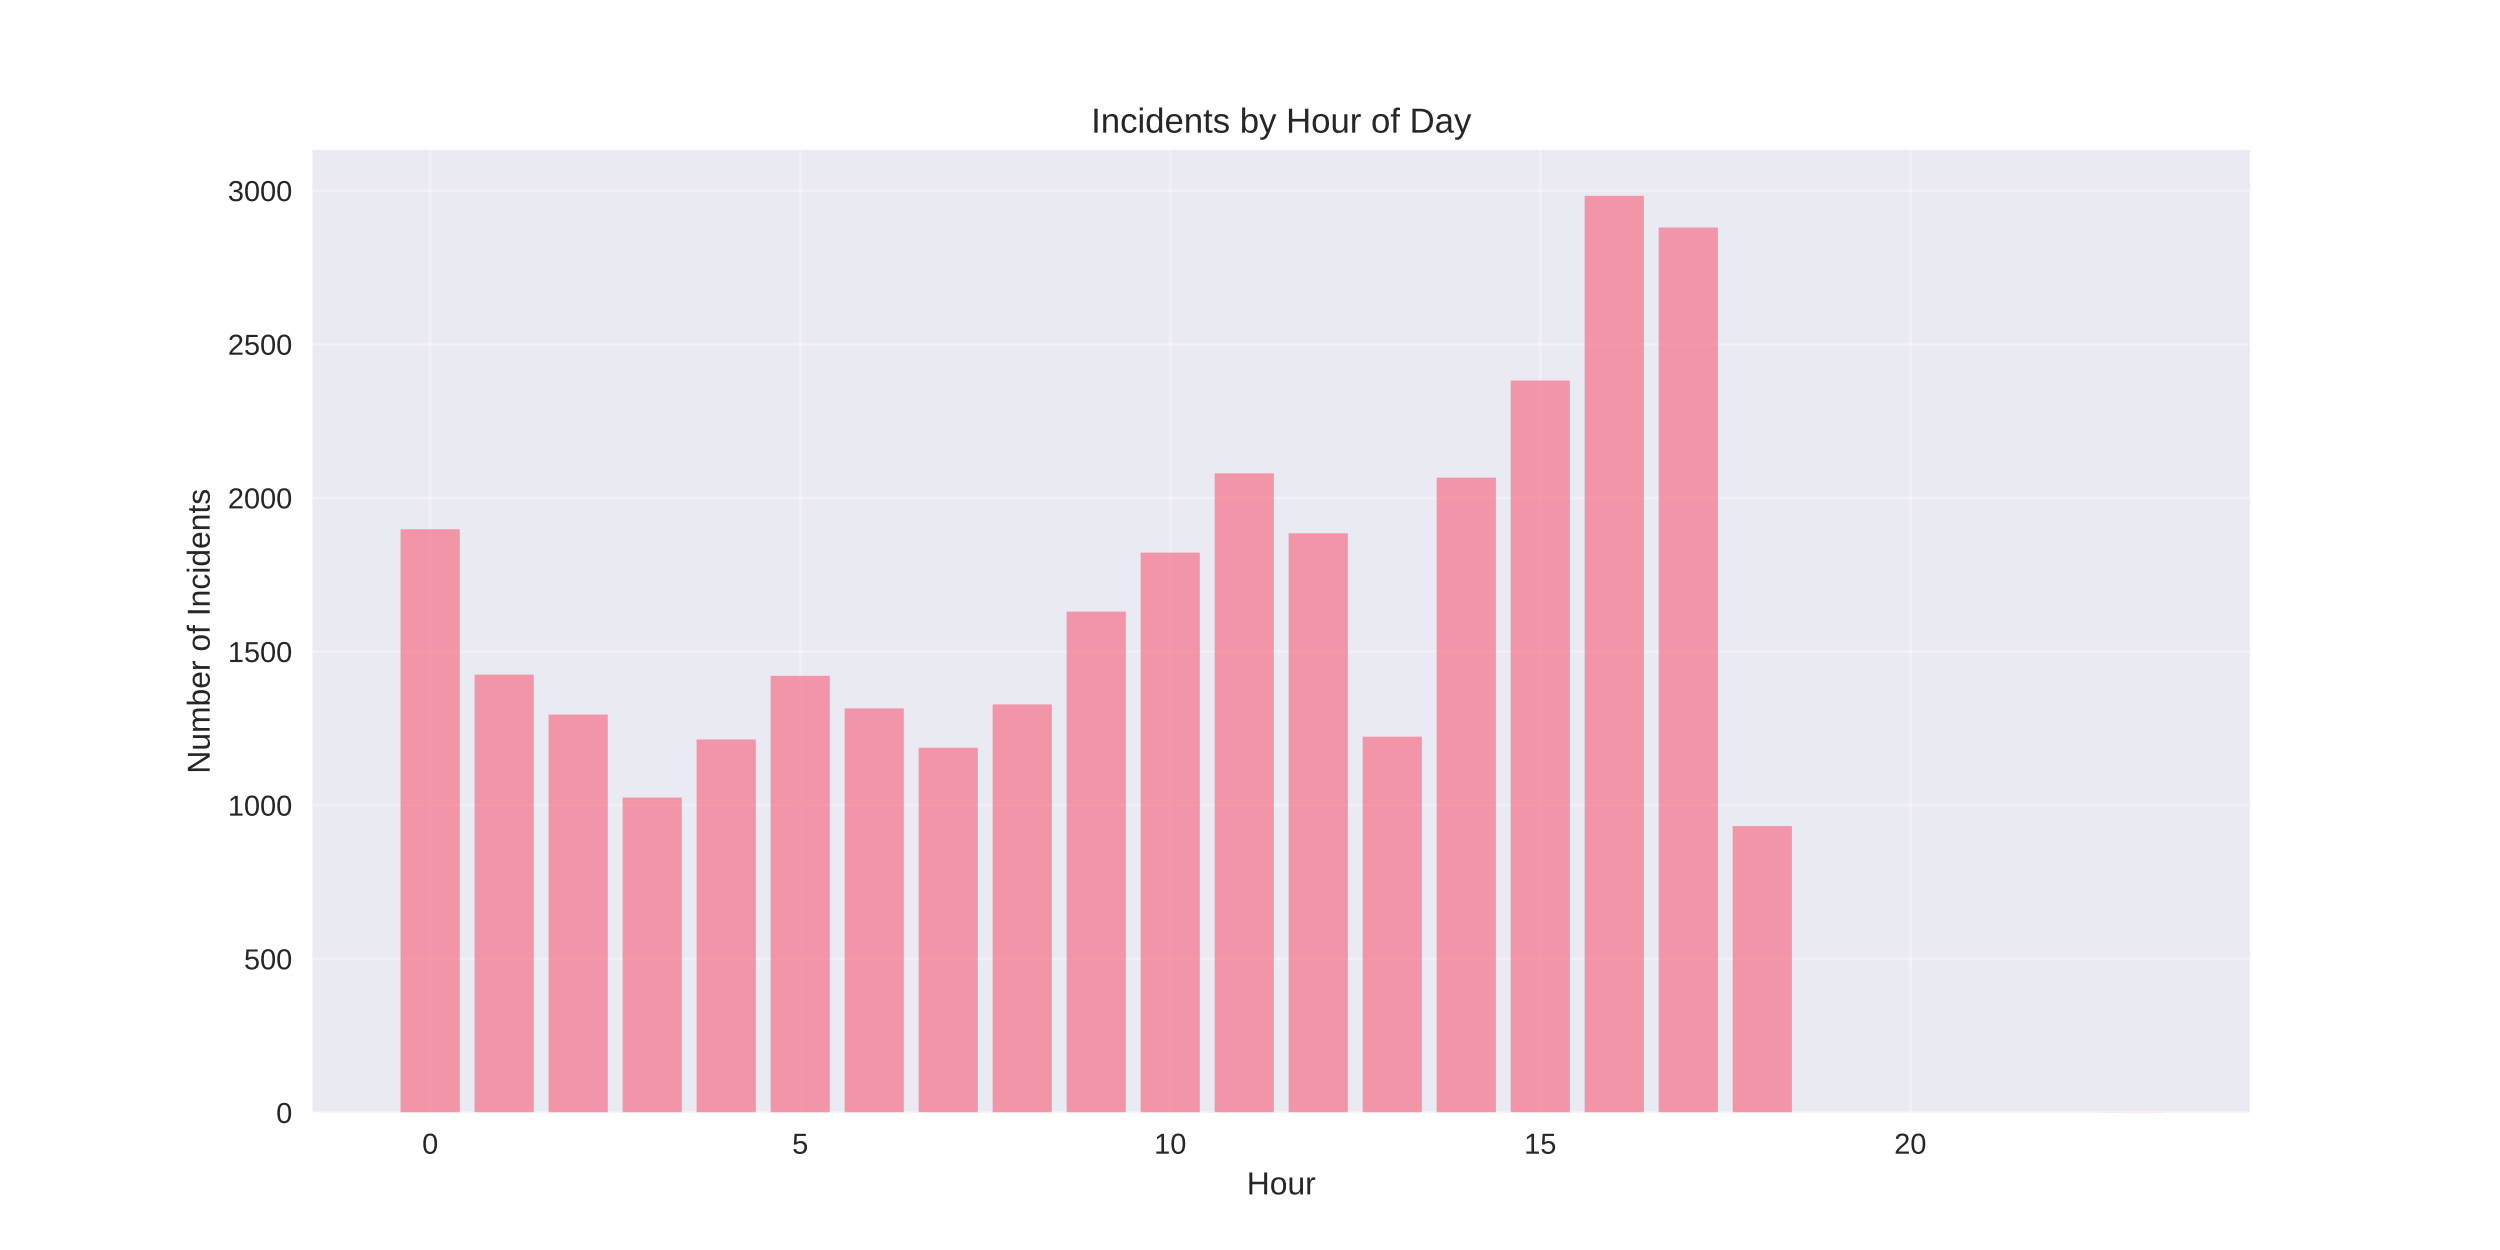
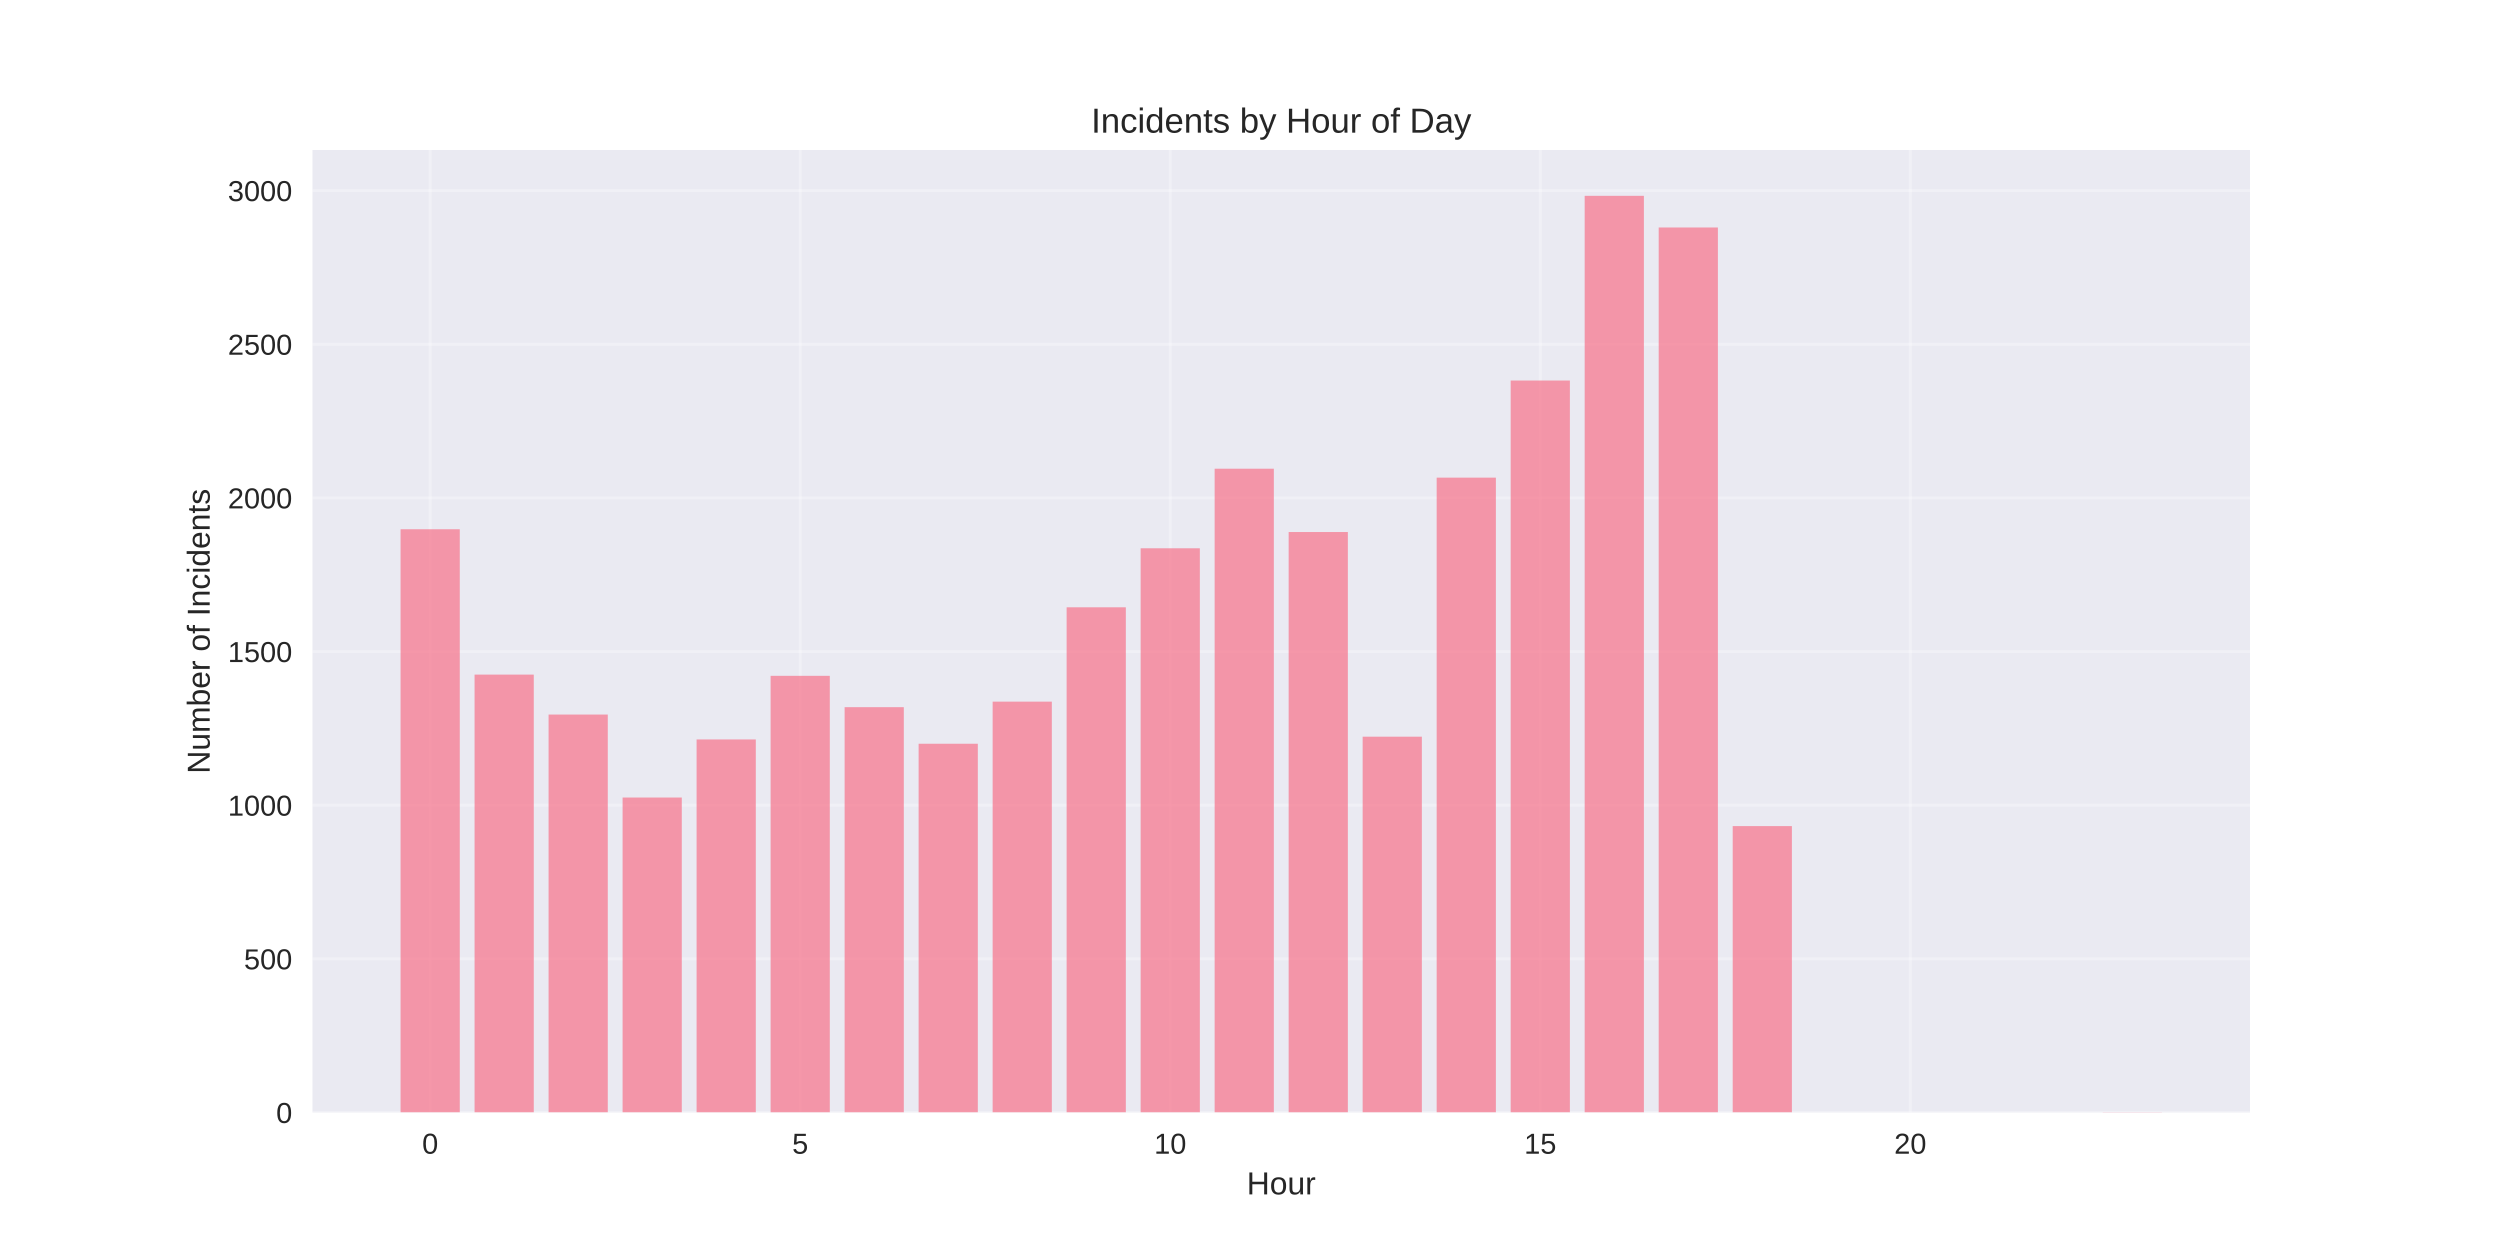
<svg xmlns="http://www.w3.org/2000/svg" width="864pt" height="432pt" viewBox="0 0 864 432" version="1.1">
  <defs>
    <style type="text/css">*{stroke-linejoin: round; stroke-linecap: butt}</style>
  </defs>
  <g id="figure_1">
    <g id="patch_1">
      <path d="M 0 432  L 864 432  L 864 0  L 0 0  z " style="fill: #ffffff" />
    </g>
    <g id="axes_1">
      <g id="patch_2">
        <path d="M 108 384.48  L 777.6 384.48  L 777.6 51.84  L 108 51.84  z " style="fill: #eaeaf2" />
      </g>
      <g id="matplotlib.axis_1">
        <g id="xtick_1">
          <g id="line2d_1">
-             <path d="M 148.667 384.48  L 148.667 51.84  " clip-path="url(#p88dbe69cff)" style="fill: none; stroke: #ffffff; stroke-opacity: 0.3; stroke-linecap: round" />
+             <path d="M 148.667 384.48  L 148.667 51.84  " clip-path="url(#p599e67ac66)" style="fill: none; stroke: #ffffff; stroke-opacity: 0.3; stroke-linecap: round" />
          </g>
          <g id="line2d_2" />
          <g id="text_1">
            <text style="fill: #262626; font: 10px 'Arial', 'Liberation Sans', 'DejaVu Sans', 'Bitstream Vera Sans', sans-serif; text-anchor: middle" x="148.667" y="398.727" transform="rotate(-0 148.6671 398.7269)">0</text>
          </g>
        </g>
        <g id="xtick_2">
          <g id="line2d_3">
-             <path d="M 276.551 384.48  L 276.551 51.84  " clip-path="url(#p88dbe69cff)" style="fill: none; stroke: #ffffff; stroke-opacity: 0.3; stroke-linecap: round" />
+             <path d="M 276.551 384.48  L 276.551 51.84  " clip-path="url(#p599e67ac66)" style="fill: none; stroke: #ffffff; stroke-opacity: 0.3; stroke-linecap: round" />
          </g>
          <g id="line2d_4" />
          <g id="text_2">
            <text style="fill: #262626; font: 10px 'Arial', 'Liberation Sans', 'DejaVu Sans', 'Bitstream Vera Sans', sans-serif; text-anchor: middle" x="276.551" y="398.727" transform="rotate(-0 276.551 398.7269)">5</text>
          </g>
        </g>
        <g id="xtick_3">
          <g id="line2d_5">
-             <path d="M 404.435 384.48  L 404.435 51.84  " clip-path="url(#p88dbe69cff)" style="fill: none; stroke: #ffffff; stroke-opacity: 0.3; stroke-linecap: round" />
+             <path d="M 404.435 384.48  L 404.435 51.84  " clip-path="url(#p599e67ac66)" style="fill: none; stroke: #ffffff; stroke-opacity: 0.3; stroke-linecap: round" />
          </g>
          <g id="line2d_6" />
          <g id="text_3">
            <text style="fill: #262626; font: 10px 'Arial', 'Liberation Sans', 'DejaVu Sans', 'Bitstream Vera Sans', sans-serif; text-anchor: middle" x="404.435" y="398.727" transform="rotate(-0 404.4348 398.7269)">10</text>
          </g>
        </g>
        <g id="xtick_4">
          <g id="line2d_7">
-             <path d="M 532.319 384.48  L 532.319 51.84  " clip-path="url(#p88dbe69cff)" style="fill: none; stroke: #ffffff; stroke-opacity: 0.3; stroke-linecap: round" />
+             <path d="M 532.319 384.48  L 532.319 51.84  " clip-path="url(#p599e67ac66)" style="fill: none; stroke: #ffffff; stroke-opacity: 0.3; stroke-linecap: round" />
          </g>
          <g id="line2d_8" />
          <g id="text_4">
            <text style="fill: #262626; font: 10px 'Arial', 'Liberation Sans', 'DejaVu Sans', 'Bitstream Vera Sans', sans-serif; text-anchor: middle" x="532.319" y="398.727" transform="rotate(-0 532.3187 398.7269)">15</text>
          </g>
        </g>
        <g id="xtick_5">
          <g id="line2d_9">
-             <path d="M 660.203 384.48  L 660.203 51.84  " clip-path="url(#p88dbe69cff)" style="fill: none; stroke: #ffffff; stroke-opacity: 0.3; stroke-linecap: round" />
+             <path d="M 660.203 384.48  L 660.203 51.84  " clip-path="url(#p599e67ac66)" style="fill: none; stroke: #ffffff; stroke-opacity: 0.3; stroke-linecap: round" />
          </g>
          <g id="line2d_10" />
          <g id="text_5">
            <text style="fill: #262626; font: 10px 'Arial', 'Liberation Sans', 'DejaVu Sans', 'Bitstream Vera Sans', sans-serif; text-anchor: middle" x="660.203" y="398.727" transform="rotate(-0 660.2026 398.7269)">20</text>
          </g>
        </g>
        <g id="text_6">
          <text style="fill: #262626; font: 11px 'Arial', 'Liberation Sans', 'DejaVu Sans', 'Bitstream Vera Sans', sans-serif; text-anchor: middle" x="442.8" y="412.773" transform="rotate(-0 442.8 412.7734)">Hour</text>
        </g>
      </g>
      <g id="matplotlib.axis_2">
        <g id="ytick_1">
          <g id="line2d_11">
-             <path d="M 108 384.48  L 777.6 384.48  " clip-path="url(#p88dbe69cff)" style="fill: none; stroke: #ffffff; stroke-opacity: 0.3; stroke-linecap: round" />
+             <path d="M 108 384.48  L 777.6 384.48  " clip-path="url(#p599e67ac66)" style="fill: none; stroke: #ffffff; stroke-opacity: 0.3; stroke-linecap: round" />
          </g>
          <g id="line2d_12" />
          <g id="text_7">
            <text style="fill: #262626; font: 10px 'Arial', 'Liberation Sans', 'DejaVu Sans', 'Bitstream Vera Sans', sans-serif; text-anchor: end" x="101" y="388.103" transform="rotate(-0 101 388.1034)">0</text>
          </g>
        </g>
        <g id="ytick_2">
          <g id="line2d_13">
-             <path d="M 108 331.379  L 777.6 331.379  " clip-path="url(#p88dbe69cff)" style="fill: none; stroke: #ffffff; stroke-opacity: 0.3; stroke-linecap: round" />
+             <path d="M 108 331.379  L 777.6 331.379  " clip-path="url(#p599e67ac66)" style="fill: none; stroke: #ffffff; stroke-opacity: 0.3; stroke-linecap: round" />
          </g>
          <g id="line2d_14" />
          <g id="text_8">
            <text style="fill: #262626; font: 10px 'Arial', 'Liberation Sans', 'DejaVu Sans', 'Bitstream Vera Sans', sans-serif; text-anchor: end" x="101" y="335.003" transform="rotate(-0 101 335.0025)">500</text>
          </g>
        </g>
        <g id="ytick_3">
          <g id="line2d_15">
-             <path d="M 108 278.278  L 777.6 278.278  " clip-path="url(#p88dbe69cff)" style="fill: none; stroke: #ffffff; stroke-opacity: 0.3; stroke-linecap: round" />
+             <path d="M 108 278.278  L 777.6 278.278  " clip-path="url(#p599e67ac66)" style="fill: none; stroke: #ffffff; stroke-opacity: 0.3; stroke-linecap: round" />
          </g>
          <g id="line2d_16" />
          <g id="text_9">
            <text style="fill: #262626; font: 10px 'Arial', 'Liberation Sans', 'DejaVu Sans', 'Bitstream Vera Sans', sans-serif; text-anchor: end" x="101" y="281.902" transform="rotate(-0 101 281.9016)">1000</text>
          </g>
        </g>
        <g id="ytick_4">
          <g id="line2d_17">
-             <path d="M 108 225.177  L 777.6 225.177  " clip-path="url(#p88dbe69cff)" style="fill: none; stroke: #ffffff; stroke-opacity: 0.3; stroke-linecap: round" />
+             <path d="M 108 225.177  L 777.6 225.177  " clip-path="url(#p599e67ac66)" style="fill: none; stroke: #ffffff; stroke-opacity: 0.3; stroke-linecap: round" />
          </g>
          <g id="line2d_18" />
          <g id="text_10">
            <text style="fill: #262626; font: 10px 'Arial', 'Liberation Sans', 'DejaVu Sans', 'Bitstream Vera Sans', sans-serif; text-anchor: end" x="101" y="228.801" transform="rotate(-0 101 228.8007)">1500</text>
          </g>
        </g>
        <g id="ytick_5">
          <g id="line2d_19">
-             <path d="M 108 172.076  L 777.6 172.076  " clip-path="url(#p88dbe69cff)" style="fill: none; stroke: #ffffff; stroke-opacity: 0.3; stroke-linecap: round" />
+             <path d="M 108 172.076  L 777.6 172.076  " clip-path="url(#p599e67ac66)" style="fill: none; stroke: #ffffff; stroke-opacity: 0.3; stroke-linecap: round" />
          </g>
          <g id="line2d_20" />
          <g id="text_11">
            <text style="fill: #262626; font: 10px 'Arial', 'Liberation Sans', 'DejaVu Sans', 'Bitstream Vera Sans', sans-serif; text-anchor: end" x="101" y="175.7" transform="rotate(-0 101 175.6998)">2000</text>
          </g>
        </g>
        <g id="ytick_6">
          <g id="line2d_21">
-             <path d="M 108 118.975  L 777.6 118.975  " clip-path="url(#p88dbe69cff)" style="fill: none; stroke: #ffffff; stroke-opacity: 0.3; stroke-linecap: round" />
+             <path d="M 108 118.975  L 777.6 118.975  " clip-path="url(#p599e67ac66)" style="fill: none; stroke: #ffffff; stroke-opacity: 0.3; stroke-linecap: round" />
          </g>
          <g id="line2d_22" />
          <g id="text_12">
            <text style="fill: #262626; font: 10px 'Arial', 'Liberation Sans', 'DejaVu Sans', 'Bitstream Vera Sans', sans-serif; text-anchor: end" x="101" y="122.599" transform="rotate(-0 101 122.5989)">2500</text>
          </g>
        </g>
        <g id="ytick_7">
          <g id="line2d_23">
-             <path d="M 108 65.875  L 777.6 65.875  " clip-path="url(#p88dbe69cff)" style="fill: none; stroke: #ffffff; stroke-opacity: 0.3; stroke-linecap: round" />
+             <path d="M 108 65.875  L 777.6 65.875  " clip-path="url(#p599e67ac66)" style="fill: none; stroke: #ffffff; stroke-opacity: 0.3; stroke-linecap: round" />
          </g>
          <g id="line2d_24" />
          <g id="text_13">
            <text style="fill: #262626; font: 10px 'Arial', 'Liberation Sans', 'DejaVu Sans', 'Bitstream Vera Sans', sans-serif; text-anchor: end" x="101" y="69.498" transform="rotate(-0 101 69.49801)">3000</text>
          </g>
        </g>
        <g id="text_14">
          <text style="fill: #262626; font: 11px 'Arial', 'Liberation Sans', 'DejaVu Sans', 'Bitstream Vera Sans', sans-serif; text-anchor: middle" x="72.474" y="218.16" transform="rotate(-90 72.47375 218.16)">Number of Incidents</text>
        </g>
      </g>
      <g id="patch_3">
-         <path d="M 138.436 384.48  L 158.898 384.48  L 158.898 182.909  L 138.436 182.909  z " clip-path="url(#p88dbe69cff)" style="fill: #f77189; opacity: 0.7" />
+         <path d="M 138.436 384.48  L 158.898 384.48  L 158.898 182.909  L 138.436 182.909  z " clip-path="url(#p599e67ac66)" style="fill: #f77189; opacity: 0.7" />
      </g>
      <g id="patch_4">
-         <path d="M 164.013 384.48  L 184.475 384.48  L 184.475 233.142  L 164.013 233.142  z " clip-path="url(#p88dbe69cff)" style="fill: #f77189; opacity: 0.7" />
+         <path d="M 164.013 384.48  L 184.475 384.48  L 184.475 233.142  L 164.013 233.142  z " clip-path="url(#p599e67ac66)" style="fill: #f77189; opacity: 0.7" />
      </g>
      <g id="patch_5">
-         <path d="M 189.59 384.48  L 210.051 384.48  L 210.051 246.949  L 189.59 246.949  z " clip-path="url(#p88dbe69cff)" style="fill: #f77189; opacity: 0.7" />
+         <path d="M 189.59 384.48  L 210.051 384.48  L 210.051 246.949  L 189.59 246.949  z " clip-path="url(#p599e67ac66)" style="fill: #f77189; opacity: 0.7" />
      </g>
      <g id="patch_6">
-         <path d="M 215.167 384.48  L 235.628 384.48  L 235.628 275.623  L 215.167 275.623  z " clip-path="url(#p88dbe69cff)" style="fill: #f77189; opacity: 0.7" />
+         <path d="M 215.167 384.48  L 235.628 384.48  L 235.628 275.623  L 215.167 275.623  z " clip-path="url(#p599e67ac66)" style="fill: #f77189; opacity: 0.7" />
      </g>
      <g id="patch_7">
-         <path d="M 240.743 384.48  L 261.205 384.48  L 261.205 255.551  L 240.743 255.551  z " clip-path="url(#p88dbe69cff)" style="fill: #f77189; opacity: 0.7" />
+         <path d="M 240.743 384.48  L 261.205 384.48  L 261.205 255.551  L 240.743 255.551  z " clip-path="url(#p599e67ac66)" style="fill: #f77189; opacity: 0.7" />
      </g>
      <g id="patch_8">
-         <path d="M 266.32 384.48  L 286.782 384.48  L 286.782 233.567  L 266.32 233.567  z " clip-path="url(#p88dbe69cff)" style="fill: #f77189; opacity: 0.7" />
+         <path d="M 266.32 384.48  L 286.782 384.48  L 286.782 233.567  L 266.32 233.567  z " clip-path="url(#p599e67ac66)" style="fill: #f77189; opacity: 0.7" />
      </g>
      <g id="patch_9">
-         <path d="M 291.897 384.48  L 312.358 384.48  L 312.358 244.825  L 291.897 244.825  z " clip-path="url(#p88dbe69cff)" style="fill: #f77189; opacity: 0.7" />
+         <path d="M 291.897 384.48  L 312.358 384.48  L 312.358 244.4  L 291.897 244.4  z " clip-path="url(#p599e67ac66)" style="fill: #f77189; opacity: 0.7" />
      </g>
      <g id="patch_10">
-         <path d="M 317.474 384.48  L 337.935 384.48  L 337.935 258.418  L 317.474 258.418  z " clip-path="url(#p88dbe69cff)" style="fill: #f77189; opacity: 0.7" />
+         <path d="M 317.474 384.48  L 337.935 384.48  L 337.935 257.038  L 317.474 257.038  z " clip-path="url(#p599e67ac66)" style="fill: #f77189; opacity: 0.7" />
      </g>
      <g id="patch_11">
-         <path d="M 343.051 384.48  L 363.512 384.48  L 363.512 243.444  L 343.051 243.444  z " clip-path="url(#p88dbe69cff)" style="fill: #f77189; opacity: 0.7" />
+         <path d="M 343.051 384.48  L 363.512 384.48  L 363.512 242.488  L 343.051 242.488  z " clip-path="url(#p599e67ac66)" style="fill: #f77189; opacity: 0.7" />
      </g>
      <g id="patch_12">
-         <path d="M 368.627 384.48  L 389.089 384.48  L 389.089 211.371  L 368.627 211.371  z " clip-path="url(#p88dbe69cff)" style="fill: #f77189; opacity: 0.7" />
+         <path d="M 368.627 384.48  L 389.089 384.48  L 389.089 209.884  L 368.627 209.884  z " clip-path="url(#p599e67ac66)" style="fill: #f77189; opacity: 0.7" />
      </g>
      <g id="patch_13">
-         <path d="M 394.204 384.48  L 414.666 384.48  L 414.666 190.98  L 394.204 190.98  z " clip-path="url(#p88dbe69cff)" style="fill: #f77189; opacity: 0.7" />
+         <path d="M 394.204 384.48  L 414.666 384.48  L 414.666 189.493  L 394.204 189.493  z " clip-path="url(#p599e67ac66)" style="fill: #f77189; opacity: 0.7" />
      </g>
      <g id="patch_14">
-         <path d="M 419.781 384.48  L 440.242 384.48  L 440.242 163.58  L 419.781 163.58  z " clip-path="url(#p88dbe69cff)" style="fill: #f77189; opacity: 0.7" />
+         <path d="M 419.781 384.48  L 440.242 384.48  L 440.242 161.987  L 419.781 161.987  z " clip-path="url(#p599e67ac66)" style="fill: #f77189; opacity: 0.7" />
      </g>
      <g id="patch_15">
-         <path d="M 445.358 384.48  L 465.819 384.48  L 465.819 184.29  L 445.358 184.29  z " clip-path="url(#p88dbe69cff)" style="fill: #f77189; opacity: 0.7" />
+         <path d="M 445.358 384.48  L 465.819 384.48  L 465.819 183.865  L 445.358 183.865  z " clip-path="url(#p599e67ac66)" style="fill: #f77189; opacity: 0.7" />
      </g>
      <g id="patch_16">
-         <path d="M 470.934 384.48  L 491.396 384.48  L 491.396 254.595  L 470.934 254.595  z " clip-path="url(#p88dbe69cff)" style="fill: #f77189; opacity: 0.7" />
+         <path d="M 470.934 384.48  L 491.396 384.48  L 491.396 254.595  L 470.934 254.595  z " clip-path="url(#p599e67ac66)" style="fill: #f77189; opacity: 0.7" />
      </g>
      <g id="patch_17">
-         <path d="M 496.511 384.48  L 516.973 384.48  L 516.973 165.067  L 496.511 165.067  z " clip-path="url(#p88dbe69cff)" style="fill: #f77189; opacity: 0.7" />
+         <path d="M 496.511 384.48  L 516.973 384.48  L 516.973 165.067  L 496.511 165.067  z " clip-path="url(#p599e67ac66)" style="fill: #f77189; opacity: 0.7" />
      </g>
      <g id="patch_18">
-         <path d="M 522.088 384.48  L 542.549 384.48  L 542.549 131.507  L 522.088 131.507  z " clip-path="url(#p88dbe69cff)" style="fill: #f77189; opacity: 0.7" />
+         <path d="M 522.088 384.48  L 542.549 384.48  L 542.549 131.507  L 522.088 131.507  z " clip-path="url(#p599e67ac66)" style="fill: #f77189; opacity: 0.7" />
      </g>
      <g id="patch_19">
-         <path d="M 547.665 384.48  L 568.126 384.48  L 568.126 67.68  L 547.665 67.68  z " clip-path="url(#p88dbe69cff)" style="fill: #f77189; opacity: 0.7" />
+         <path d="M 547.665 384.48  L 568.126 384.48  L 568.126 67.68  L 547.665 67.68  z " clip-path="url(#p599e67ac66)" style="fill: #f77189; opacity: 0.7" />
      </g>
      <g id="patch_20">
-         <path d="M 573.242 384.48  L 593.703 384.48  L 593.703 78.619  L 573.242 78.619  z " clip-path="url(#p88dbe69cff)" style="fill: #f77189; opacity: 0.7" />
+         <path d="M 573.242 384.48  L 593.703 384.48  L 593.703 78.619  L 573.242 78.619  z " clip-path="url(#p599e67ac66)" style="fill: #f77189; opacity: 0.7" />
      </g>
      <g id="patch_21">
-         <path d="M 598.818 384.48  L 619.28 384.48  L 619.28 285.5  L 598.818 285.5  z " clip-path="url(#p88dbe69cff)" style="fill: #f77189; opacity: 0.7" />
+         <path d="M 598.818 384.48  L 619.28 384.48  L 619.28 285.5  L 598.818 285.5  z " clip-path="url(#p599e67ac66)" style="fill: #f77189; opacity: 0.7" />
      </g>
      <g id="patch_22">
-         <path d="M 726.702 384.48  L 747.164 384.48  L 747.164 384.374  L 726.702 384.374  z " clip-path="url(#p88dbe69cff)" style="fill: #f77189; opacity: 0.7" />
+         <path d="M 726.702 384.48  L 747.164 384.48  L 747.164 384.374  L 726.702 384.374  z " clip-path="url(#p599e67ac66)" style="fill: #f77189; opacity: 0.7" />
      </g>
      <g id="patch_23">
        <path d="M 108 384.48  L 108 51.84  " style="fill: none" />
      </g>
      <g id="patch_24">
        <path d="M 777.6 384.48  L 777.6 51.84  " style="fill: none" />
      </g>
      <g id="patch_25">
        <path d="M 108 384.48  L 777.6 384.48  " style="fill: none" />
      </g>
      <g id="patch_26">
        <path d="M 108 51.84  L 777.6 51.84  " style="fill: none" />
      </g>
      <g id="text_15">
        <text style="fill: #262626; font: 12px 'Arial', 'Liberation Sans', 'DejaVu Sans', 'Bitstream Vera Sans', sans-serif; text-anchor: middle" x="442.8" y="45.84" transform="rotate(-0 442.8 45.84)">Incidents by Hour of Day</text>
      </g>
    </g>
  </g>
  <defs>
-     <clipPath id="p88dbe69cff">
+     <clipPath id="p599e67ac66">
      <rect x="108" y="51.84" width="669.6" height="332.64" />
    </clipPath>
  </defs>
</svg>
